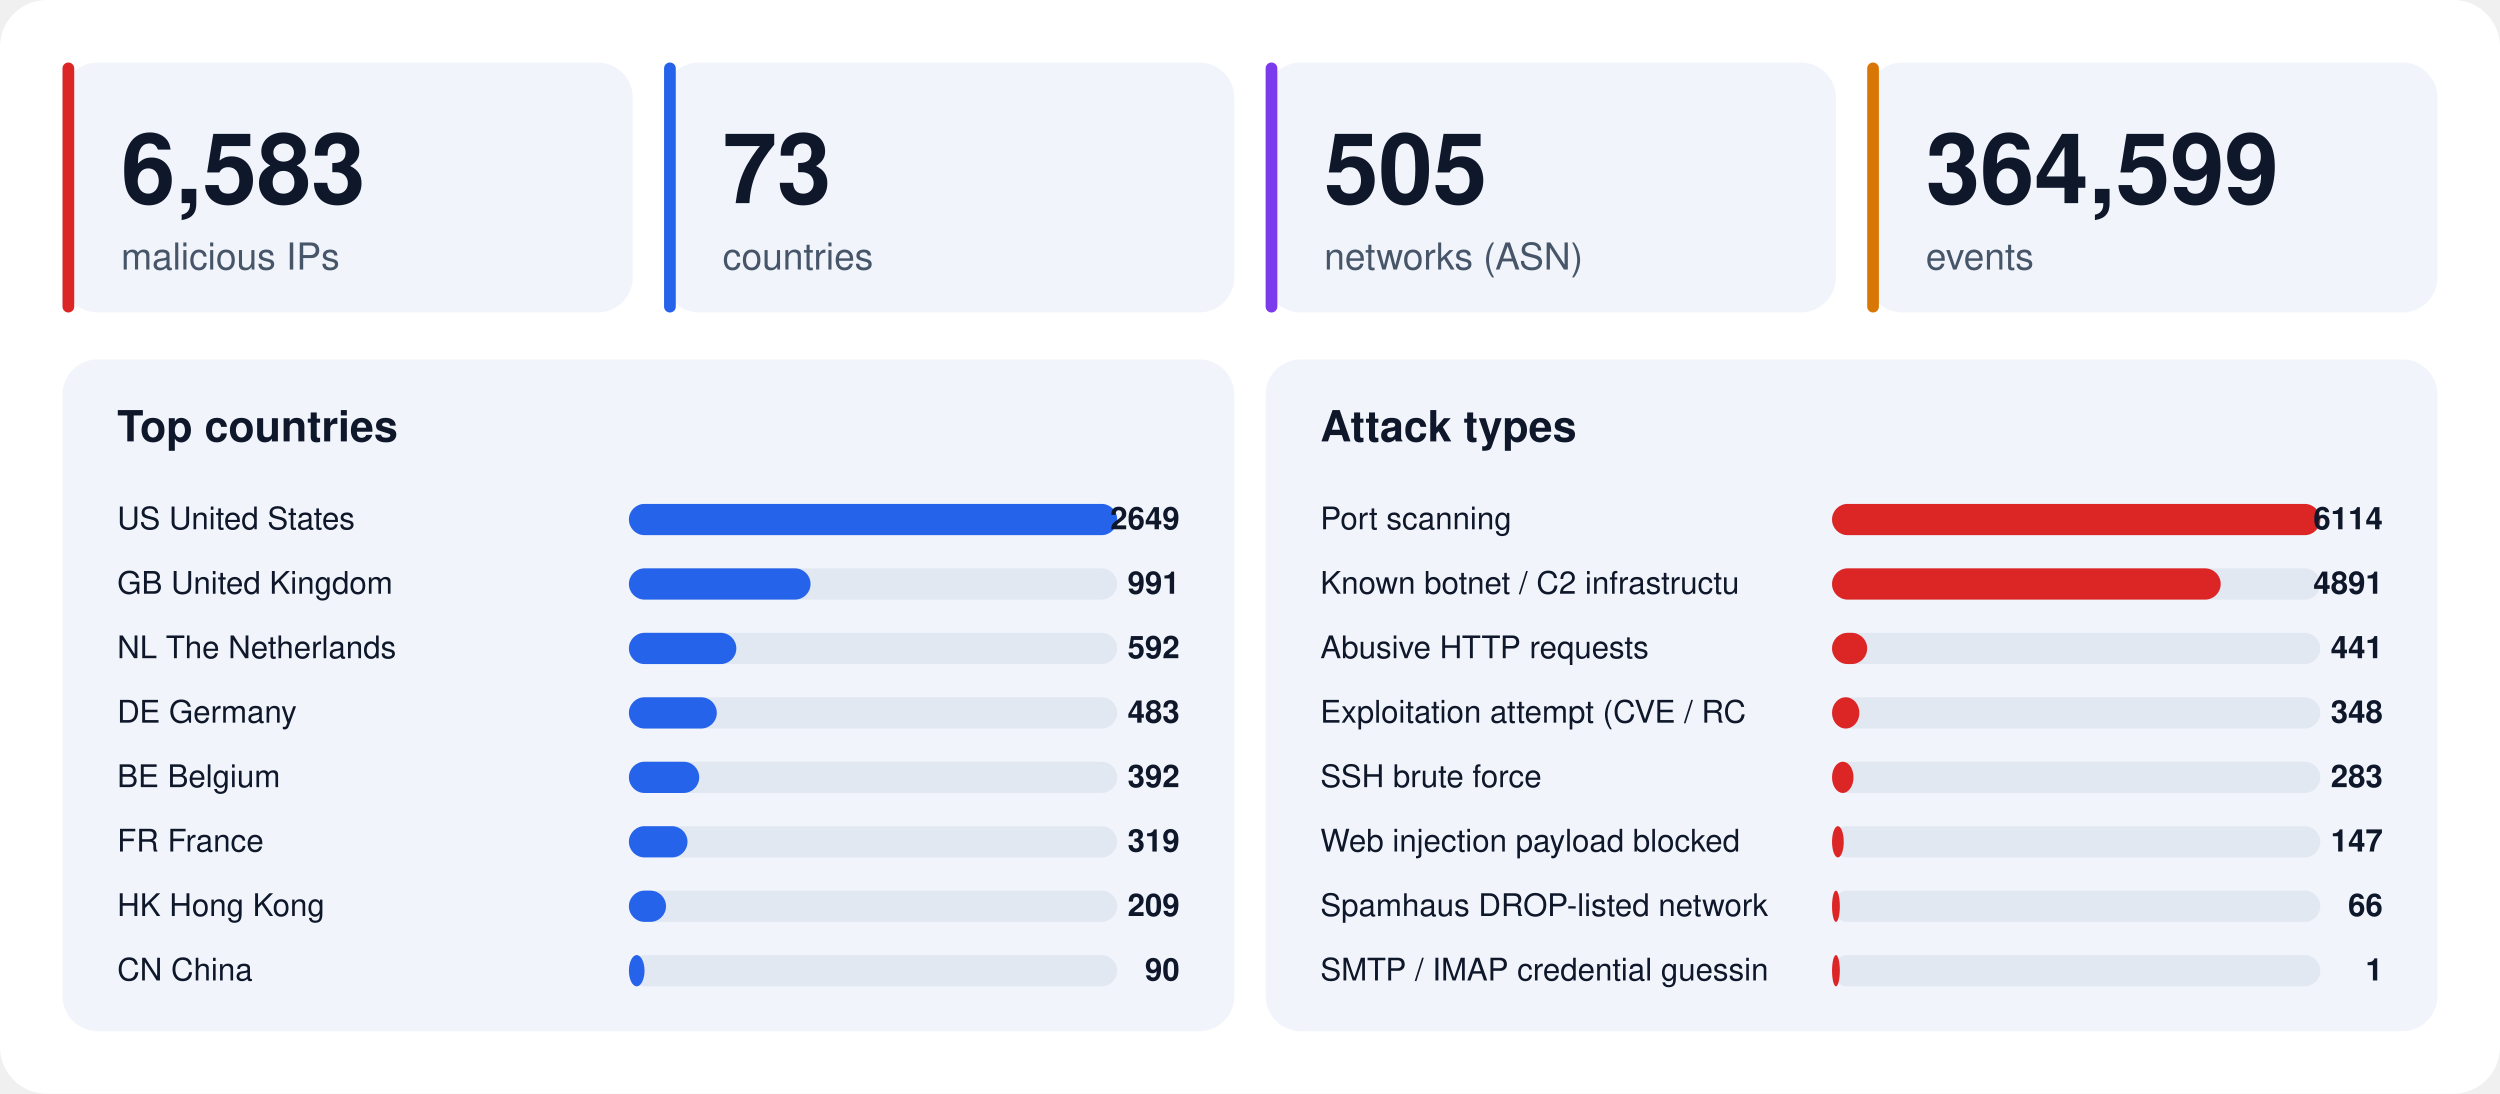
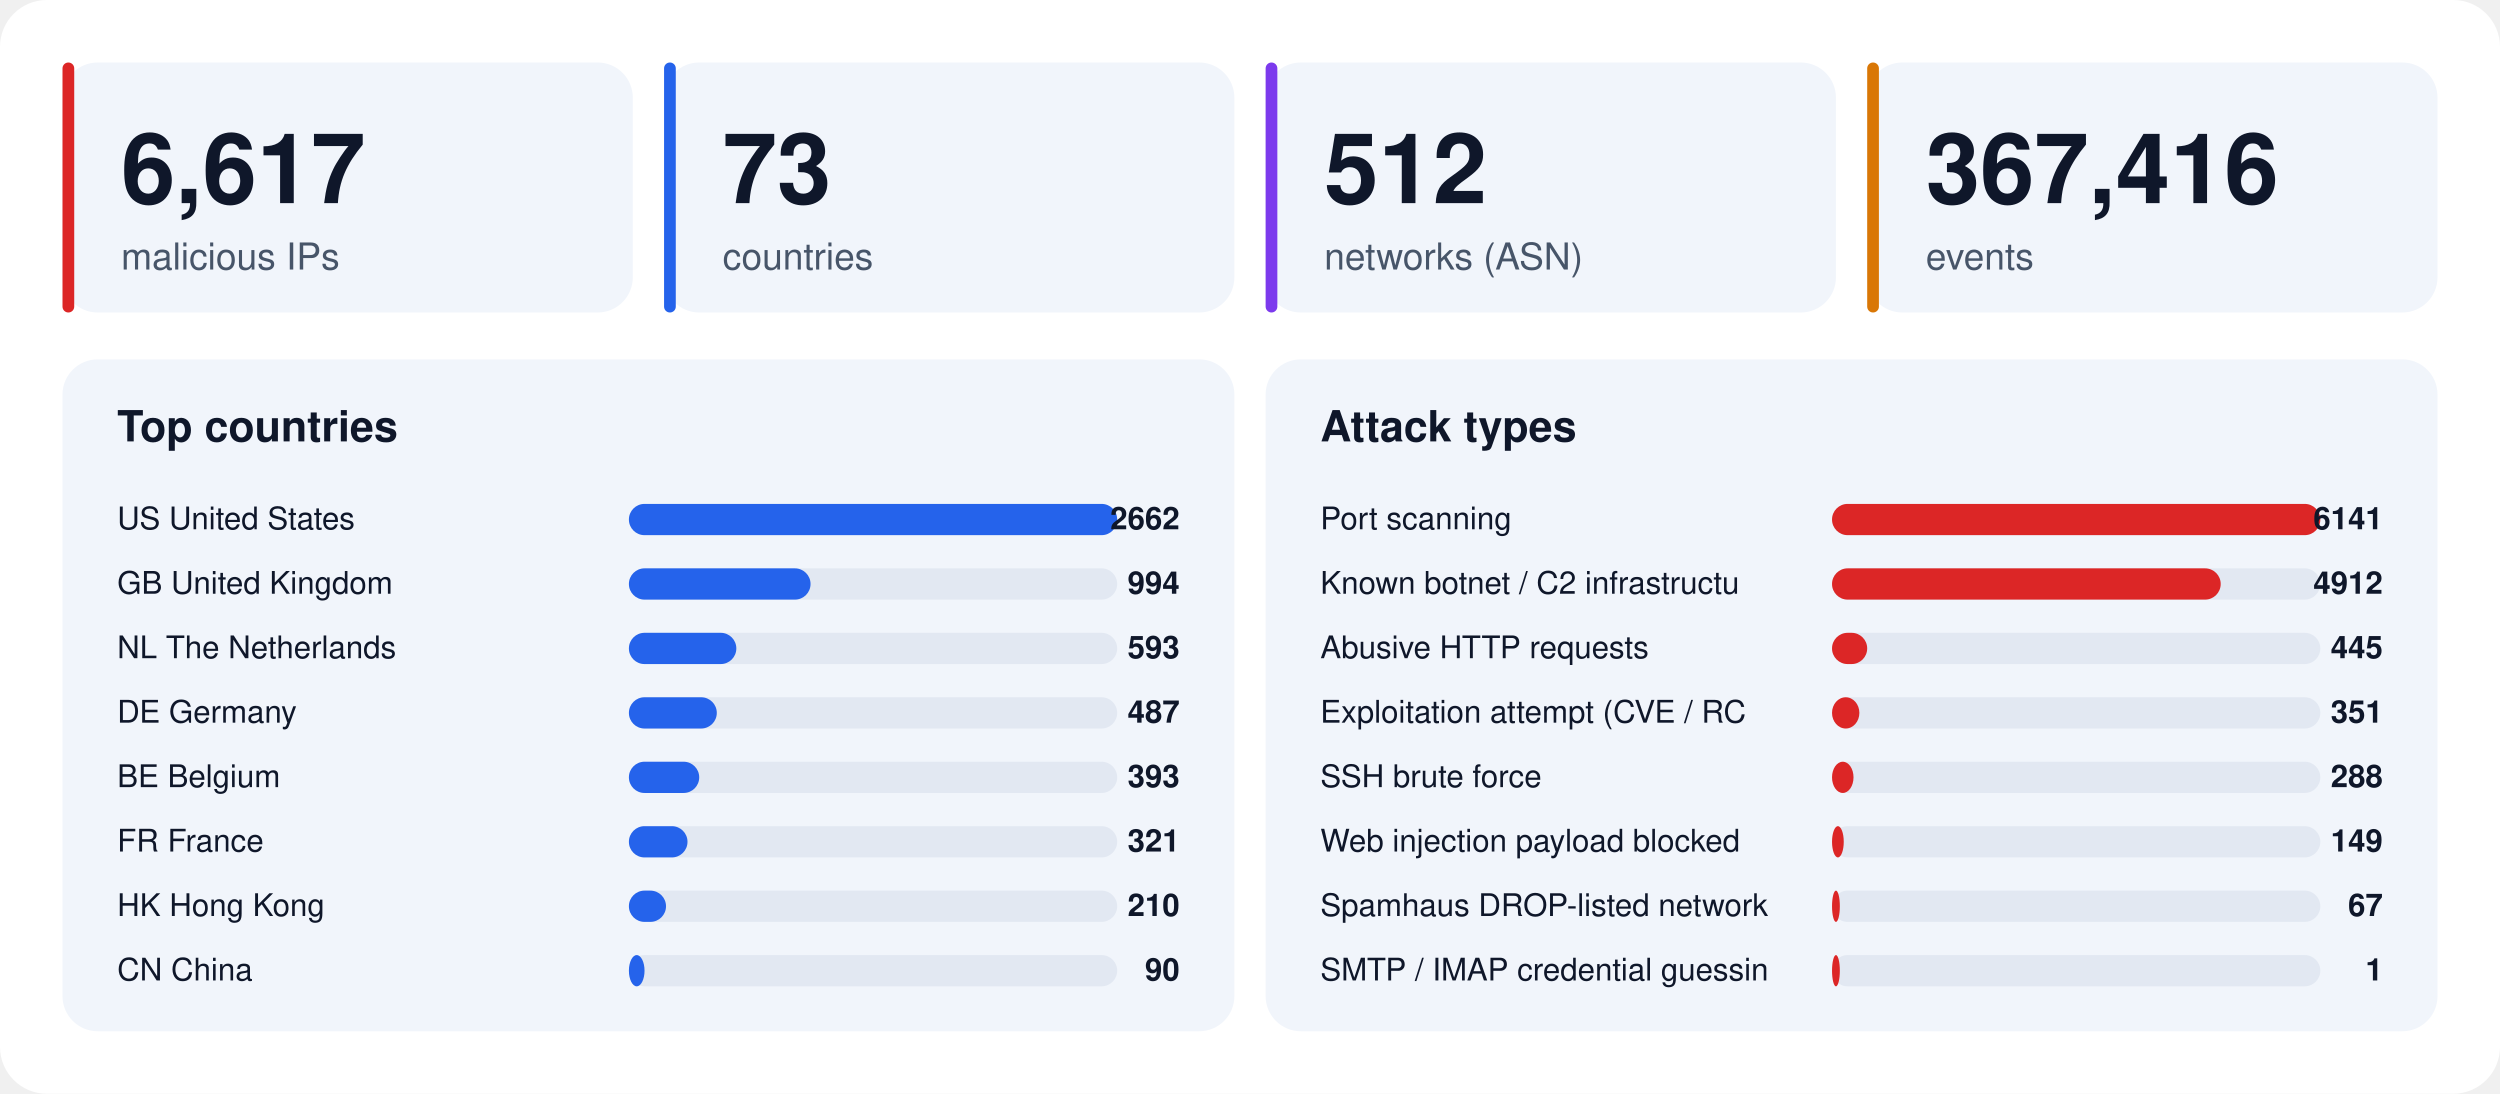
<svg xmlns="http://www.w3.org/2000/svg" width="1280" height="560" viewBox="0 0 1280 560" font-family="-apple-system,BlinkMacSystemFont,'Segoe UI',Helvetica,Arial,sans-serif">
  <rect width="1280" height="560" rx="24" fill="#ffffff" />
  <rect x="32" y="32" width="292" height="128" rx="18" fill="#f1f5fb" />
  <rect x="32" y="32" width="6" height="128" rx="3" fill="#dc2626" />
-   <text x="62" y="104" font-size="50" font-weight="800" fill="#0f172a">6,583</text>
+   <text x="62" y="104" font-size="50" font-weight="800" fill="#0f172a">6,617</text>
  <text x="62" y="138" font-size="19" fill="#475569">malicious IPs</text>
  <rect x="340" y="32" width="292" height="128" rx="18" fill="#f1f5fb" />
  <rect x="340" y="32" width="6" height="128" rx="3" fill="#2563eb" />
  <text x="370" y="104" font-size="50" font-weight="800" fill="#0f172a">73</text>
  <text x="370" y="138" font-size="19" fill="#475569">countries</text>
  <rect x="648" y="32" width="292" height="128" rx="18" fill="#f1f5fb" />
  <rect x="648" y="32" width="6" height="128" rx="3" fill="#7c3aed" />
-   <text x="678" y="104" font-size="50" font-weight="800" fill="#0f172a">505</text>
+   <text x="678" y="104" font-size="50" font-weight="800" fill="#0f172a">512</text>
  <text x="678" y="138" font-size="19" fill="#475569">networks (ASN)</text>
  <rect x="956" y="32" width="292" height="128" rx="18" fill="#f1f5fb" />
  <rect x="956" y="32" width="6" height="128" rx="3" fill="#d97706" />
-   <text x="986" y="104" font-size="50" font-weight="800" fill="#0f172a">364,599</text>
+   <text x="986" y="104" font-size="50" font-weight="800" fill="#0f172a">367,416</text>
  <text x="986" y="138" font-size="19" fill="#475569">events</text>
  <rect x="32" y="184" width="600" height="344" rx="18" fill="#f1f5fb" />
  <text x="60" y="226" font-size="22" font-weight="700" fill="#0f172a">Top countries</text>
  <text x="60" y="271" font-size="16" fill="#0f172a">US  United States</text>
  <rect x="322" y="258" width="250" height="16" rx="8" fill="#e2e8f2" />
  <rect x="322" y="258" width="250" height="16" rx="8" fill="#2563eb" />
-   <text x="604" y="271" font-size="16" font-weight="700" text-anchor="end" fill="#0f172a">2649</text>
+   <text x="604" y="271" font-size="16" font-weight="700" text-anchor="end" fill="#0f172a">2662</text>
  <text x="60" y="304" font-size="16" fill="#0f172a">GB  United Kingdom</text>
  <rect x="322" y="291" width="250" height="16" rx="8" fill="#e2e8f2" />
  <rect x="322" y="291" width="93" height="16" rx="8" fill="#2563eb" />
-   <text x="604" y="304" font-size="16" font-weight="700" text-anchor="end" fill="#0f172a">991</text>
+   <text x="604" y="304" font-size="16" font-weight="700" text-anchor="end" fill="#0f172a">994</text>
  <text x="60" y="337" font-size="16" fill="#0f172a">NL  The Netherlands</text>
  <rect x="322" y="324" width="250" height="16" rx="8" fill="#e2e8f2" />
  <rect x="322" y="324" width="55" height="16" rx="8" fill="#2563eb" />
-   <text x="604" y="337" font-size="16" font-weight="700" text-anchor="end" fill="#0f172a">592</text>
+   <text x="604" y="337" font-size="16" font-weight="700" text-anchor="end" fill="#0f172a">593</text>
  <text x="60" y="370" font-size="16" fill="#0f172a">DE  Germany</text>
  <rect x="322" y="357" width="250" height="16" rx="8" fill="#e2e8f2" />
  <rect x="322" y="357" width="45" height="16" rx="8" fill="#2563eb" />
-   <text x="604" y="370" font-size="16" font-weight="700" text-anchor="end" fill="#0f172a">483</text>
+   <text x="604" y="370" font-size="16" font-weight="700" text-anchor="end" fill="#0f172a">487</text>
  <text x="60" y="403" font-size="16" fill="#0f172a">BE  Belgium</text>
  <rect x="322" y="390" width="250" height="16" rx="8" fill="#e2e8f2" />
  <rect x="322" y="390" width="36" height="16" rx="8" fill="#2563eb" />
-   <text x="604" y="403" font-size="16" font-weight="700" text-anchor="end" fill="#0f172a">392</text>
+   <text x="604" y="403" font-size="16" font-weight="700" text-anchor="end" fill="#0f172a">393</text>
  <text x="60" y="436" font-size="16" fill="#0f172a">FR  France</text>
  <rect x="322" y="423" width="250" height="16" rx="8" fill="#e2e8f2" />
  <rect x="322" y="423" width="30" height="16" rx="8" fill="#2563eb" />
-   <text x="604" y="436" font-size="16" font-weight="700" text-anchor="end" fill="#0f172a">319</text>
+   <text x="604" y="436" font-size="16" font-weight="700" text-anchor="end" fill="#0f172a">321</text>
  <text x="60" y="469" font-size="16" fill="#0f172a">HK  Hong Kong</text>
  <rect x="322" y="456" width="250" height="16" rx="8" fill="#e2e8f2" />
  <rect x="322" y="456" width="19" height="16" rx="8" fill="#2563eb" />
-   <text x="604" y="469" font-size="16" font-weight="700" text-anchor="end" fill="#0f172a">209</text>
+   <text x="604" y="469" font-size="16" font-weight="700" text-anchor="end" fill="#0f172a">210</text>
  <text x="60" y="502" font-size="16" fill="#0f172a">CN  China</text>
  <rect x="322" y="489" width="250" height="16" rx="8" fill="#e2e8f2" />
  <rect x="322" y="489" width="8" height="16" rx="8" fill="#2563eb" />
  <text x="604" y="502" font-size="16" font-weight="700" text-anchor="end" fill="#0f172a">90</text>
  <rect x="648" y="184" width="600" height="344" rx="18" fill="#f1f5fb" />
  <text x="676" y="226" font-size="22" font-weight="700" fill="#0f172a">Attack types</text>
  <text x="676" y="271" font-size="16" fill="#0f172a">Port scanning</text>
  <rect x="938" y="258" width="250" height="16" rx="8" fill="#e2e8f2" />
  <rect x="938" y="258" width="250" height="16" rx="8" fill="#dc2626" />
-   <text x="1220" y="271" font-size="16" font-weight="700" text-anchor="end" fill="#0f172a">6114</text>
+   <text x="1220" y="271" font-size="16" font-weight="700" text-anchor="end" fill="#0f172a">6141</text>
  <text x="676" y="304" font-size="16" fill="#0f172a">Known botnet / C2 infrastructu</text>
  <rect x="938" y="291" width="250" height="16" rx="8" fill="#e2e8f2" />
  <rect x="938" y="291" width="199" height="16" rx="8" fill="#dc2626" />
-   <text x="1220" y="304" font-size="16" font-weight="700" text-anchor="end" fill="#0f172a">4891</text>
+   <text x="1220" y="304" font-size="16" font-weight="700" text-anchor="end" fill="#0f172a">4912</text>
  <text x="676" y="337" font-size="16" fill="#0f172a">Abusive HTTP requests</text>
  <rect x="938" y="324" width="250" height="16" rx="8" fill="#e2e8f2" />
  <rect x="938" y="324" width="18" height="16" rx="8" fill="#dc2626" />
-   <text x="1220" y="337" font-size="16" font-weight="700" text-anchor="end" fill="#0f172a">441</text>
+   <text x="1220" y="337" font-size="16" font-weight="700" text-anchor="end" fill="#0f172a">445</text>
  <text x="676" y="370" font-size="16" fill="#0f172a">Exploitation attempt (CVE / RC</text>
  <rect x="938" y="357" width="250" height="16" rx="8" fill="#e2e8f2" />
  <rect x="938" y="357" width="14" height="16" rx="8" fill="#dc2626" />
-   <text x="1220" y="370" font-size="16" font-weight="700" text-anchor="end" fill="#0f172a">348</text>
+   <text x="1220" y="370" font-size="16" font-weight="700" text-anchor="end" fill="#0f172a">351</text>
  <text x="676" y="403" font-size="16" fill="#0f172a">SSH brute force</text>
  <rect x="938" y="390" width="250" height="16" rx="8" fill="#e2e8f2" />
  <rect x="938" y="390" width="11" height="16" rx="8" fill="#dc2626" />
-   <text x="1220" y="403" font-size="16" font-weight="700" text-anchor="end" fill="#0f172a">283</text>
+   <text x="1220" y="403" font-size="16" font-weight="700" text-anchor="end" fill="#0f172a">288</text>
  <text x="676" y="436" font-size="16" fill="#0f172a">Web injection payload blocked </text>
  <rect x="938" y="423" width="250" height="16" rx="8" fill="#e2e8f2" />
  <rect x="938" y="423" width="6" height="16" rx="8" fill="#dc2626" />
-   <text x="1220" y="436" font-size="16" font-weight="700" text-anchor="end" fill="#0f172a">147</text>
+   <text x="1220" y="436" font-size="16" font-weight="700" text-anchor="end" fill="#0f172a">149</text>
  <text x="676" y="469" font-size="16" fill="#0f172a">Spamhaus DROP-listed network</text>
  <rect x="938" y="456" width="250" height="16" rx="8" fill="#e2e8f2" />
  <rect x="938" y="456" width="4" height="16" rx="8" fill="#dc2626" />
-   <text x="1220" y="469" font-size="16" font-weight="700" text-anchor="end" fill="#0f172a">66</text>
+   <text x="1220" y="469" font-size="16" font-weight="700" text-anchor="end" fill="#0f172a">67</text>
  <text x="676" y="502" font-size="16" fill="#0f172a">SMTP / IMAP credential guessin</text>
  <rect x="938" y="489" width="250" height="16" rx="8" fill="#e2e8f2" />
  <rect x="938" y="489" width="4" height="16" rx="8" fill="#dc2626" />
  <text x="1220" y="502" font-size="16" font-weight="700" text-anchor="end" fill="#0f172a">1</text>
</svg>
